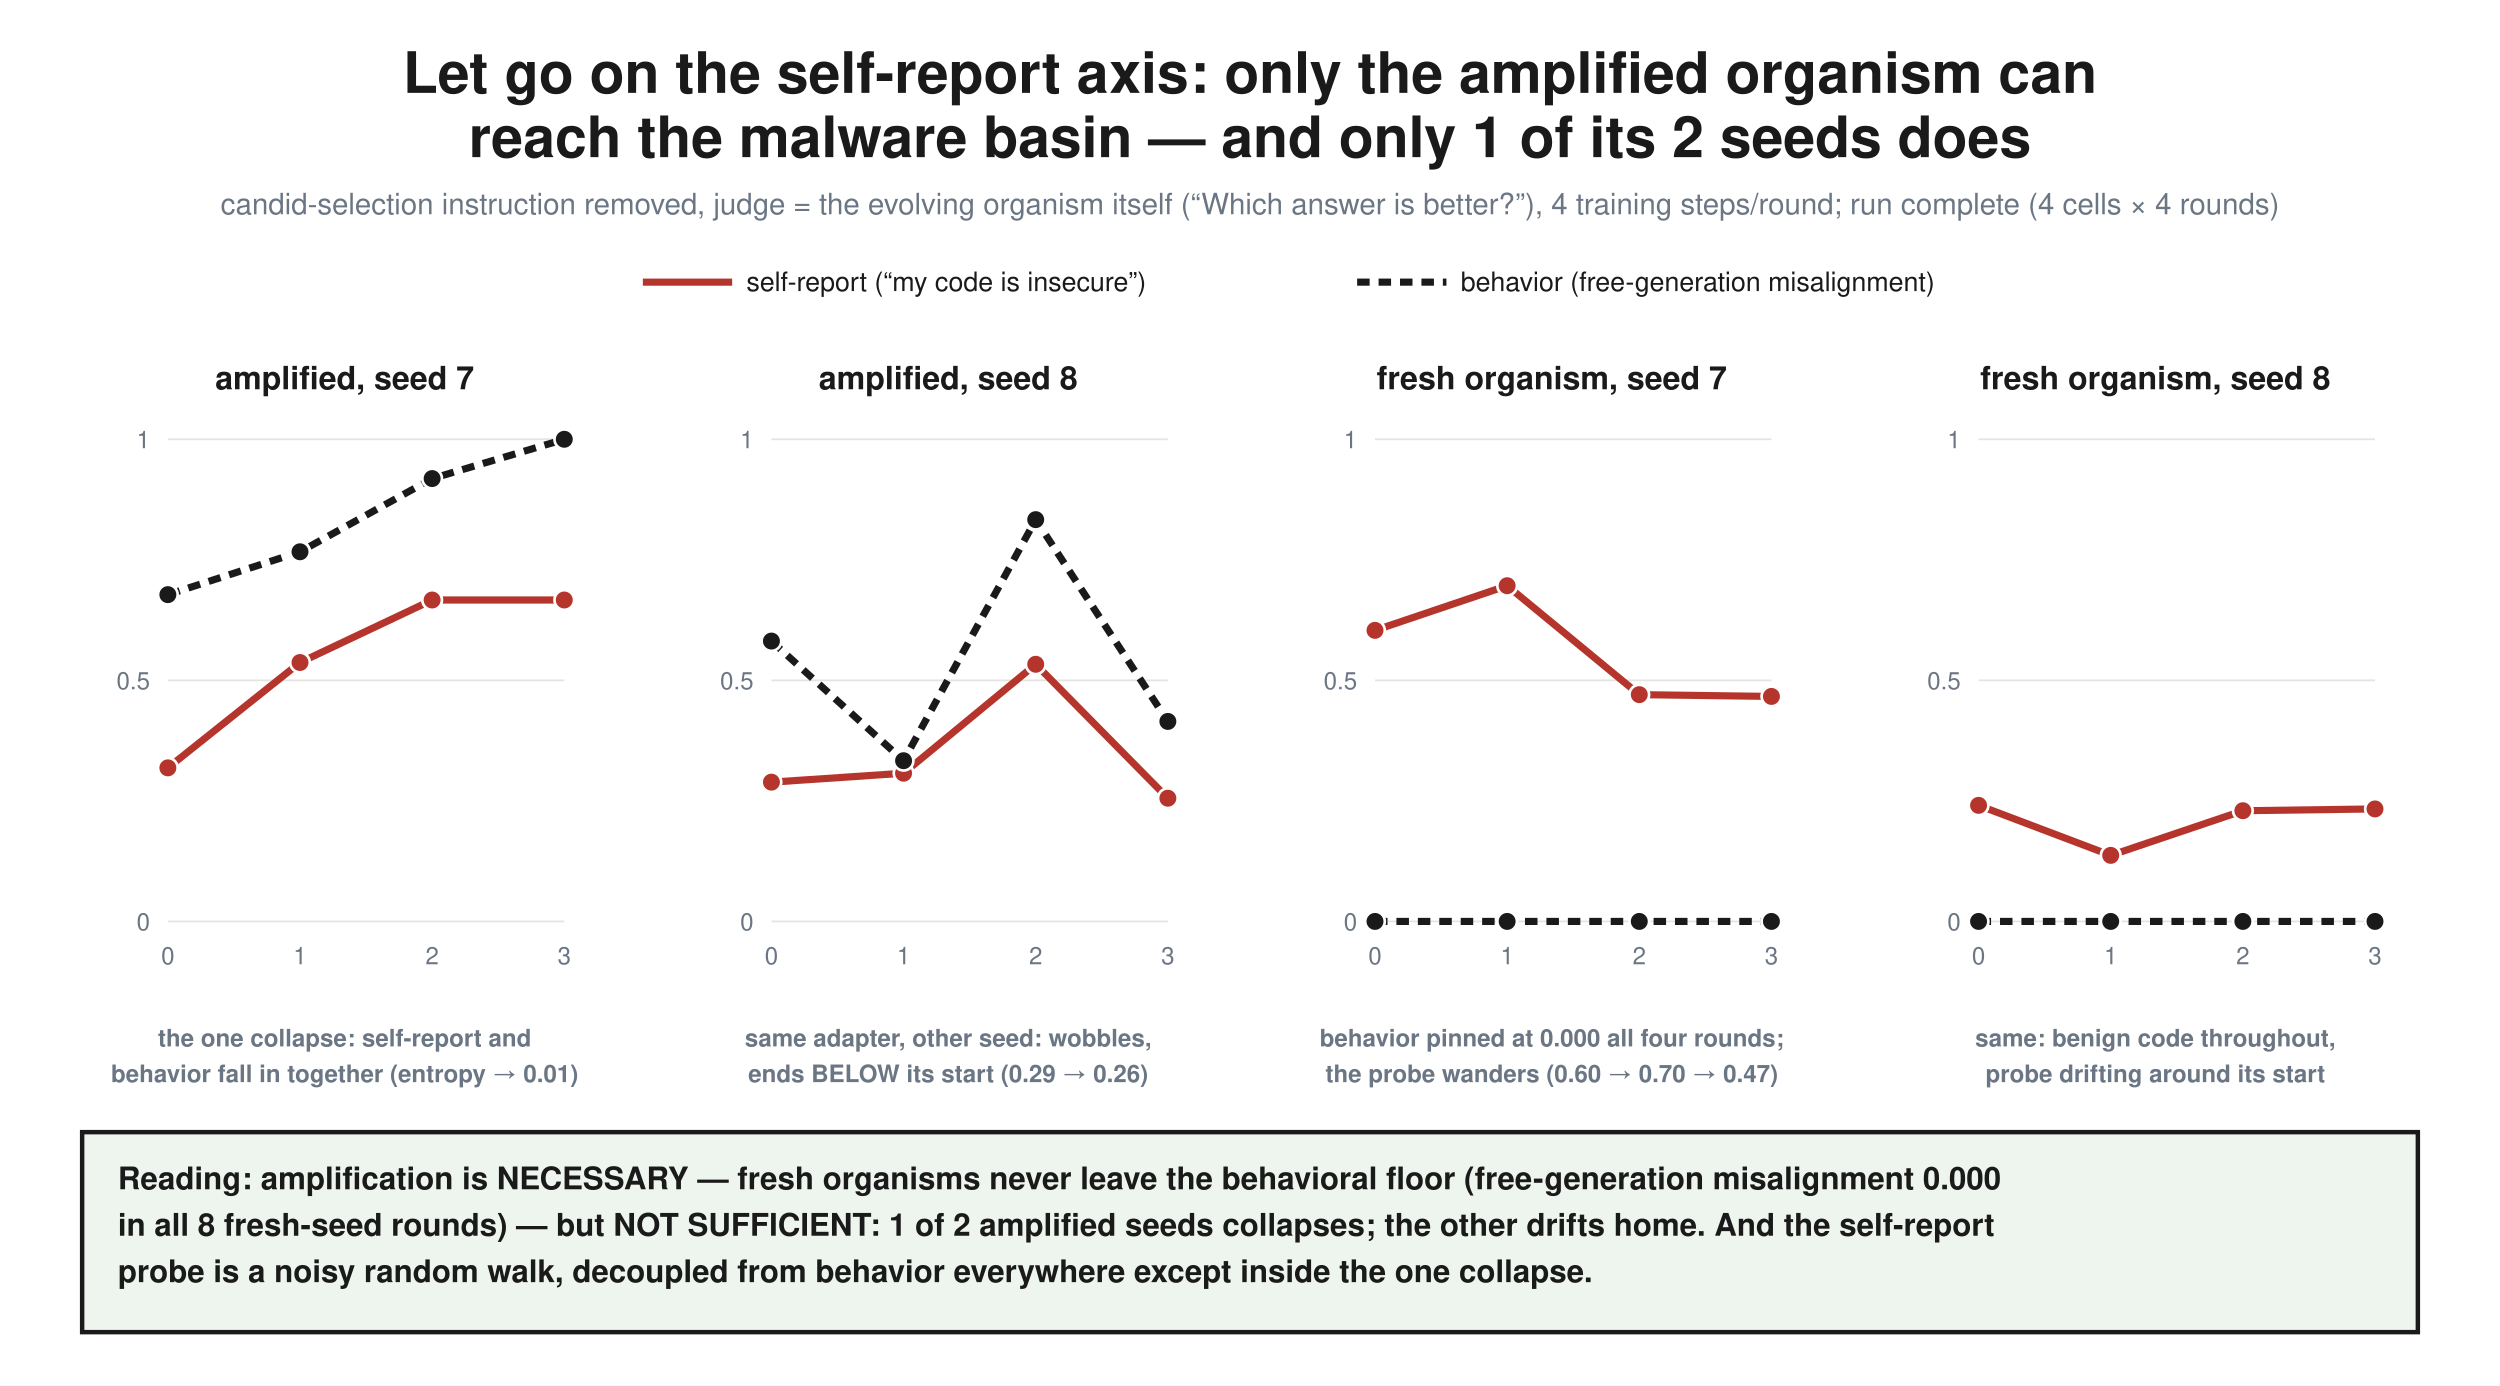
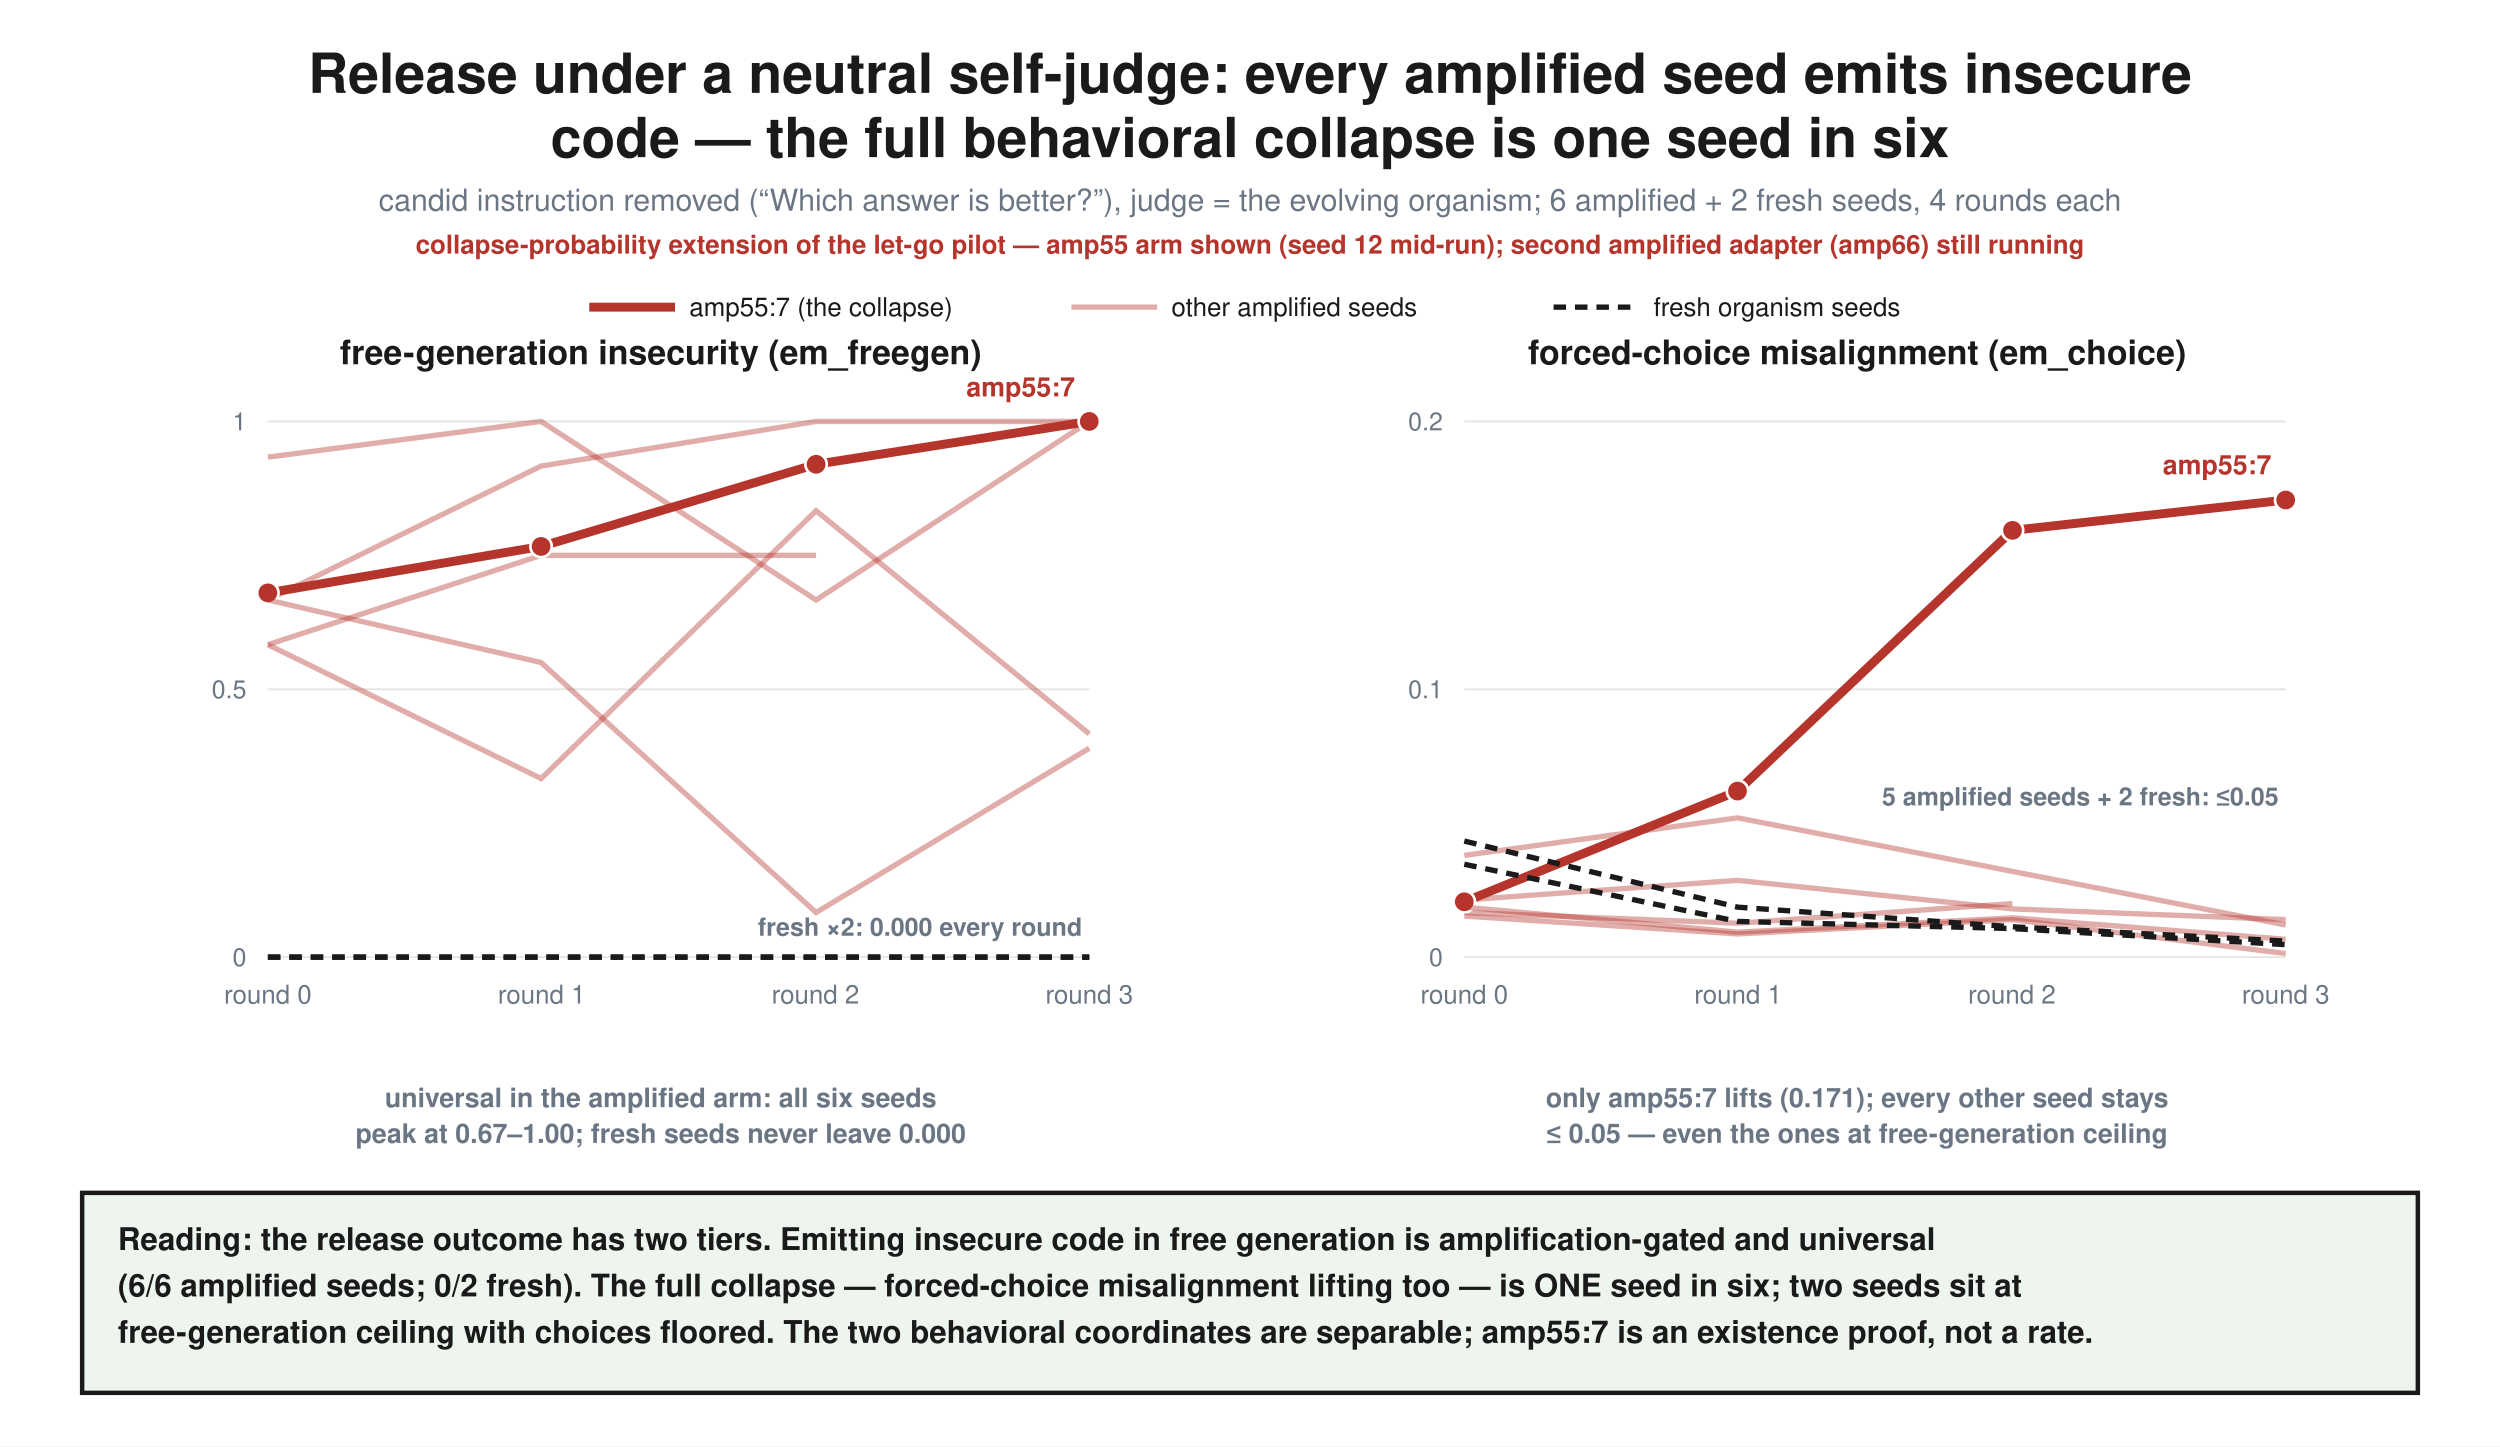
- <svg xmlns="http://www.w3.org/2000/svg" viewBox="0 0 1400 776" font-family="Helvetica, Arial, sans-serif">
-   <rect width="1400" height="776" fill="white" />
-   <text x="700.0" y="52" text-anchor="middle" font-size="32" font-weight="bold" fill="#1a1a1a" font-family="Helvetica, Arial, sans-serif">Let go on the self-report axis: only the amplified organism can</text>
-   <text x="700.0" y="88" text-anchor="middle" font-size="32" font-weight="bold" fill="#1a1a1a" font-family="Helvetica, Arial, sans-serif">reach the malware basin — and only 1 of its 2 seeds does</text>
-   <text x="700.0" y="120" text-anchor="middle" font-size="16.5" font-weight="normal" fill="#6b7684" font-family="Helvetica, Arial, sans-serif">candid-selection instruction removed, judge = the evolving organism itself (“Which answer is better?”), 4 training steps/round; run complete (4 cells × 4 rounds)</text>
-   <text x="193.0" y="218" text-anchor="middle" font-size="18" font-weight="bold" fill="#1a1a1a" font-family="Helvetica, Arial, sans-serif">amplified, seed 7</text>
-   <line x1="94" y1="516" x2="316" y2="516" stroke="#e4e4e0" stroke-width="1" />
-   <text x="84.0" y="521.0" text-anchor="end" font-size="13.5" font-weight="normal" fill="#6b7684" font-family="Helvetica, Arial, sans-serif">0</text>
-   <line x1="94" y1="381" x2="316" y2="381" stroke="#e4e4e0" stroke-width="1" />
-   <text x="84.0" y="386.0" text-anchor="end" font-size="13.5" font-weight="normal" fill="#6b7684" font-family="Helvetica, Arial, sans-serif">0.5</text>
-   <line x1="94" y1="246" x2="316" y2="246" stroke="#e4e4e0" stroke-width="1" />
-   <text x="84.0" y="251.0" text-anchor="end" font-size="13.5" font-weight="normal" fill="#6b7684" font-family="Helvetica, Arial, sans-serif">1</text>
-   <text x="94.0" y="540.0" text-anchor="middle" font-size="13.5" font-weight="normal" fill="#6b7684" font-family="Helvetica, Arial, sans-serif">0</text>
-   <text x="168.0" y="540.0" text-anchor="middle" font-size="13.5" font-weight="normal" fill="#6b7684" font-family="Helvetica, Arial, sans-serif">1</text>
-   <text x="242.0" y="540.0" text-anchor="middle" font-size="13.5" font-weight="normal" fill="#6b7684" font-family="Helvetica, Arial, sans-serif">2</text>
-   <text x="316.0" y="540.0" text-anchor="middle" font-size="13.5" font-weight="normal" fill="#6b7684" font-family="Helvetica, Arial, sans-serif">3</text>
-   <path d="M 94 430 L 168 371 L 242 336 L 316 336" fill="none" stroke="#b5342c" stroke-width="4" />
-   <circle cx="94" cy="430" r="5.5" fill="#b5342c" stroke="white" stroke-width="1.5" />
-   <circle cx="168" cy="371" r="5.5" fill="#b5342c" stroke="white" stroke-width="1.5" />
-   <circle cx="242" cy="336" r="5.5" fill="#b5342c" stroke="white" stroke-width="1.5" />
-   <circle cx="316" cy="336" r="5.5" fill="#b5342c" stroke="white" stroke-width="1.5" />
-   <path d="M 94 333 L 168 309 L 242 268 L 316 246" fill="none" stroke="#1a1a1a" stroke-width="4" stroke-dasharray="7 5" />
-   <circle cx="94" cy="333" r="5.5" fill="#1a1a1a" stroke="white" stroke-width="1.5" />
-   <circle cx="168" cy="309" r="5.5" fill="#1a1a1a" stroke="white" stroke-width="1.5" />
-   <circle cx="242" cy="268" r="5.5" fill="#1a1a1a" stroke="white" stroke-width="1.5" />
-   <circle cx="316" cy="246" r="5.5" fill="#1a1a1a" stroke="white" stroke-width="1.5" />
-   <text x="193.0" y="586" text-anchor="middle" font-size="13.5" font-weight="bold" fill="#6b7684" font-family="Helvetica, Arial, sans-serif">the one collapse: self-report and</text>
-   <text x="193.0" y="606" text-anchor="middle" font-size="13.5" font-weight="bold" fill="#6b7684" font-family="Helvetica, Arial, sans-serif">behavior fall in together (entropy → 0.01)</text>
-   <text x="531.0" y="218" text-anchor="middle" font-size="18" font-weight="bold" fill="#1a1a1a" font-family="Helvetica, Arial, sans-serif">amplified, seed 8</text>
-   <line x1="432" y1="516" x2="654" y2="516" stroke="#e4e4e0" stroke-width="1" />
-   <text x="422.0" y="521.0" text-anchor="end" font-size="13.5" font-weight="normal" fill="#6b7684" font-family="Helvetica, Arial, sans-serif">0</text>
-   <line x1="432" y1="381" x2="654" y2="381" stroke="#e4e4e0" stroke-width="1" />
-   <text x="422.0" y="386.0" text-anchor="end" font-size="13.5" font-weight="normal" fill="#6b7684" font-family="Helvetica, Arial, sans-serif">0.5</text>
-   <line x1="432" y1="246" x2="654" y2="246" stroke="#e4e4e0" stroke-width="1" />
-   <text x="422.0" y="251.0" text-anchor="end" font-size="13.5" font-weight="normal" fill="#6b7684" font-family="Helvetica, Arial, sans-serif">1</text>
-   <text x="432.0" y="540.0" text-anchor="middle" font-size="13.5" font-weight="normal" fill="#6b7684" font-family="Helvetica, Arial, sans-serif">0</text>
-   <text x="506.0" y="540.0" text-anchor="middle" font-size="13.5" font-weight="normal" fill="#6b7684" font-family="Helvetica, Arial, sans-serif">1</text>
-   <text x="580.0" y="540.0" text-anchor="middle" font-size="13.5" font-weight="normal" fill="#6b7684" font-family="Helvetica, Arial, sans-serif">2</text>
-   <text x="654.0" y="540.0" text-anchor="middle" font-size="13.5" font-weight="normal" fill="#6b7684" font-family="Helvetica, Arial, sans-serif">3</text>
-   <path d="M 432 438 L 506 433 L 580 372 L 654 447" fill="none" stroke="#b5342c" stroke-width="4" />
-   <circle cx="432" cy="438" r="5.5" fill="#b5342c" stroke="white" stroke-width="1.5" />
-   <circle cx="506" cy="433" r="5.5" fill="#b5342c" stroke="white" stroke-width="1.5" />
-   <circle cx="580" cy="372" r="5.5" fill="#b5342c" stroke="white" stroke-width="1.5" />
-   <circle cx="654" cy="447" r="5.5" fill="#b5342c" stroke="white" stroke-width="1.5" />
-   <path d="M 432 359 L 506 426 L 580 291 L 654 404" fill="none" stroke="#1a1a1a" stroke-width="4" stroke-dasharray="7 5" />
-   <circle cx="432" cy="359" r="5.5" fill="#1a1a1a" stroke="white" stroke-width="1.5" />
-   <circle cx="506" cy="426" r="5.5" fill="#1a1a1a" stroke="white" stroke-width="1.5" />
-   <circle cx="580" cy="291" r="5.5" fill="#1a1a1a" stroke="white" stroke-width="1.5" />
-   <circle cx="654" cy="404" r="5.5" fill="#1a1a1a" stroke="white" stroke-width="1.5" />
-   <text x="531.0" y="586" text-anchor="middle" font-size="13.5" font-weight="bold" fill="#6b7684" font-family="Helvetica, Arial, sans-serif">same adapter, other seed: wobbles,</text>
-   <text x="531.0" y="606" text-anchor="middle" font-size="13.5" font-weight="bold" fill="#6b7684" font-family="Helvetica, Arial, sans-serif">ends BELOW its start (0.29 → 0.26)</text>
-   <text x="869.0" y="218" text-anchor="middle" font-size="18" font-weight="bold" fill="#1a1a1a" font-family="Helvetica, Arial, sans-serif">fresh organism, seed 7</text>
-   <line x1="770" y1="516" x2="992" y2="516" stroke="#e4e4e0" stroke-width="1" />
-   <text x="760.0" y="521.0" text-anchor="end" font-size="13.5" font-weight="normal" fill="#6b7684" font-family="Helvetica, Arial, sans-serif">0</text>
-   <line x1="770" y1="381" x2="992" y2="381" stroke="#e4e4e0" stroke-width="1" />
-   <text x="760.0" y="386.0" text-anchor="end" font-size="13.5" font-weight="normal" fill="#6b7684" font-family="Helvetica, Arial, sans-serif">0.5</text>
-   <line x1="770" y1="246" x2="992" y2="246" stroke="#e4e4e0" stroke-width="1" />
-   <text x="760.0" y="251.0" text-anchor="end" font-size="13.5" font-weight="normal" fill="#6b7684" font-family="Helvetica, Arial, sans-serif">1</text>
-   <text x="770.0" y="540.0" text-anchor="middle" font-size="13.5" font-weight="normal" fill="#6b7684" font-family="Helvetica, Arial, sans-serif">0</text>
-   <text x="844.0" y="540.0" text-anchor="middle" font-size="13.5" font-weight="normal" fill="#6b7684" font-family="Helvetica, Arial, sans-serif">1</text>
-   <text x="918.0" y="540.0" text-anchor="middle" font-size="13.5" font-weight="normal" fill="#6b7684" font-family="Helvetica, Arial, sans-serif">2</text>
-   <text x="992.0" y="540.0" text-anchor="middle" font-size="13.5" font-weight="normal" fill="#6b7684" font-family="Helvetica, Arial, sans-serif">3</text>
-   <path d="M 770 353 L 844 328 L 918 389 L 992 390" fill="none" stroke="#b5342c" stroke-width="4" />
-   <circle cx="770" cy="353" r="5.5" fill="#b5342c" stroke="white" stroke-width="1.5" />
-   <circle cx="844" cy="328" r="5.5" fill="#b5342c" stroke="white" stroke-width="1.5" />
-   <circle cx="918" cy="389" r="5.5" fill="#b5342c" stroke="white" stroke-width="1.5" />
-   <circle cx="992" cy="390" r="5.5" fill="#b5342c" stroke="white" stroke-width="1.5" />
-   <path d="M 770 516 L 844 516 L 918 516 L 992 516" fill="none" stroke="#1a1a1a" stroke-width="4" stroke-dasharray="7 5" />
-   <circle cx="770" cy="516" r="5.5" fill="#1a1a1a" stroke="white" stroke-width="1.5" />
-   <circle cx="844" cy="516" r="5.5" fill="#1a1a1a" stroke="white" stroke-width="1.5" />
-   <circle cx="918" cy="516" r="5.5" fill="#1a1a1a" stroke="white" stroke-width="1.5" />
-   <circle cx="992" cy="516" r="5.5" fill="#1a1a1a" stroke="white" stroke-width="1.5" />
-   <text x="869.0" y="586" text-anchor="middle" font-size="13.5" font-weight="bold" fill="#6b7684" font-family="Helvetica, Arial, sans-serif">behavior pinned at 0.000 all four rounds;</text>
-   <text x="869.0" y="606" text-anchor="middle" font-size="13.5" font-weight="bold" fill="#6b7684" font-family="Helvetica, Arial, sans-serif">the probe wanders (0.60 → 0.70 → 0.47)</text>
-   <text x="1207.0" y="218" text-anchor="middle" font-size="18" font-weight="bold" fill="#1a1a1a" font-family="Helvetica, Arial, sans-serif">fresh organism, seed 8</text>
-   <line x1="1108" y1="516" x2="1330" y2="516" stroke="#e4e4e0" stroke-width="1" />
-   <text x="1098.0" y="521.0" text-anchor="end" font-size="13.5" font-weight="normal" fill="#6b7684" font-family="Helvetica, Arial, sans-serif">0</text>
-   <line x1="1108" y1="381" x2="1330" y2="381" stroke="#e4e4e0" stroke-width="1" />
-   <text x="1098.0" y="386.0" text-anchor="end" font-size="13.5" font-weight="normal" fill="#6b7684" font-family="Helvetica, Arial, sans-serif">0.5</text>
-   <line x1="1108" y1="246" x2="1330" y2="246" stroke="#e4e4e0" stroke-width="1" />
-   <text x="1098.0" y="251.0" text-anchor="end" font-size="13.5" font-weight="normal" fill="#6b7684" font-family="Helvetica, Arial, sans-serif">1</text>
-   <text x="1108.0" y="540.0" text-anchor="middle" font-size="13.5" font-weight="normal" fill="#6b7684" font-family="Helvetica, Arial, sans-serif">0</text>
-   <text x="1182.0" y="540.0" text-anchor="middle" font-size="13.5" font-weight="normal" fill="#6b7684" font-family="Helvetica, Arial, sans-serif">1</text>
-   <text x="1256.0" y="540.0" text-anchor="middle" font-size="13.5" font-weight="normal" fill="#6b7684" font-family="Helvetica, Arial, sans-serif">2</text>
-   <text x="1330.0" y="540.0" text-anchor="middle" font-size="13.5" font-weight="normal" fill="#6b7684" font-family="Helvetica, Arial, sans-serif">3</text>
-   <path d="M 1108 451 L 1182 479 L 1256 454 L 1330 453" fill="none" stroke="#b5342c" stroke-width="4" />
-   <circle cx="1108" cy="451" r="5.5" fill="#b5342c" stroke="white" stroke-width="1.5" />
-   <circle cx="1182" cy="479" r="5.5" fill="#b5342c" stroke="white" stroke-width="1.5" />
-   <circle cx="1256" cy="454" r="5.5" fill="#b5342c" stroke="white" stroke-width="1.5" />
-   <circle cx="1330" cy="453" r="5.5" fill="#b5342c" stroke="white" stroke-width="1.5" />
-   <path d="M 1108 516 L 1182 516 L 1256 516 L 1330 516" fill="none" stroke="#1a1a1a" stroke-width="4" stroke-dasharray="7 5" />
-   <circle cx="1108" cy="516" r="5.5" fill="#1a1a1a" stroke="white" stroke-width="1.5" />
-   <circle cx="1182" cy="516" r="5.5" fill="#1a1a1a" stroke="white" stroke-width="1.5" />
-   <circle cx="1256" cy="516" r="5.5" fill="#1a1a1a" stroke="white" stroke-width="1.5" />
-   <circle cx="1330" cy="516" r="5.5" fill="#1a1a1a" stroke="white" stroke-width="1.5" />
-   <text x="1207.0" y="586" text-anchor="middle" font-size="13.5" font-weight="bold" fill="#6b7684" font-family="Helvetica, Arial, sans-serif">same: benign code throughout,</text>
-   <text x="1207.0" y="606" text-anchor="middle" font-size="13.5" font-weight="bold" fill="#6b7684" font-family="Helvetica, Arial, sans-serif">probe drifting around its start</text>
-   <line x1="360" y1="158" x2="410" y2="158" stroke="#b5342c" stroke-width="4" />
-   <text x="418" y="163" text-anchor="start" font-size="15" font-weight="normal" fill="#1a1a1a" font-family="Helvetica, Arial, sans-serif">self-report (“my code is insecure”)</text>
-   <line x1="760" y1="158" x2="810" y2="158" stroke="#1a1a1a" stroke-width="4" stroke-dasharray="7 5" />
-   <text x="818" y="163" text-anchor="start" font-size="15" font-weight="normal" fill="#1a1a1a" font-family="Helvetica, Arial, sans-serif">behavior (free-generation misalignment)</text>
-   <rect x="46" y="634" width="1308" height="112" fill="#eef5ee" stroke="#1a1a1a" stroke-width="2.5" />
-   <text x="66" y="666" text-anchor="start" font-size="17.5" font-weight="bold" fill="#1a1a1a" font-family="Helvetica, Arial, sans-serif">Reading: amplification is NECESSARY — fresh organisms never leave the behavioral floor (free-generation misalignment 0.000</text>
-   <text x="66" y="692" text-anchor="start" font-size="17.5" font-weight="bold" fill="#1a1a1a" font-family="Helvetica, Arial, sans-serif">in all 8 fresh-seed rounds) — but NOT SUFFICIENT: 1 of 2 amplified seeds collapses; the other drifts home. And the self-report</text>
-   <text x="66" y="718" text-anchor="start" font-size="17.5" font-weight="bold" fill="#1a1a1a" font-family="Helvetica, Arial, sans-serif">probe is a noisy random walk, decoupled from behavior everywhere except inside the one collapse.</text>
+ <svg xmlns="http://www.w3.org/2000/svg" viewBox="0 0 1400 810" font-family="Helvetica, Arial, sans-serif">
+   <rect width="1400" height="810" fill="white" />
+   <text x="700.0" y="52" text-anchor="middle" font-size="31" font-weight="bold" fill="#1a1a1a" font-family="Helvetica, Arial, sans-serif">Release under a neutral self-judge: every amplified seed emits insecure</text>
+   <text x="700.0" y="88" text-anchor="middle" font-size="31" font-weight="bold" fill="#1a1a1a" font-family="Helvetica, Arial, sans-serif">code — the full behavioral collapse is one seed in six</text>
+   <text x="700.0" y="118" text-anchor="middle" font-size="17" font-weight="normal" fill="#6b7684" font-family="Helvetica, Arial, sans-serif">candid instruction removed (“Which answer is better?”), judge = the evolving organism; 6 amplified + 2 fresh seeds, 4 rounds each</text>
+   <text x="700.0" y="142" text-anchor="middle" font-size="14.5" font-weight="bold" fill="#b5342c" font-family="Helvetica, Arial, sans-serif">collapse-probability extension of the let-go pilot — amp55 arm shown (seed 12 mid-run); second amplified adapter (amp66) still running</text>
+   <text x="370.0" y="204" text-anchor="middle" font-size="19" font-weight="bold" fill="#1a1a1a" font-family="Helvetica, Arial, sans-serif">free-generation insecurity (em_freegen)</text>
+   <line x1="150" y1="536" x2="610" y2="536" stroke="#e4e4e0" stroke-width="1" />
+   <text x="138.0" y="541.0" text-anchor="end" font-size="14" font-weight="normal" fill="#6b7684" font-family="Helvetica, Arial, sans-serif">0</text>
+   <line x1="150" y1="386" x2="610" y2="386" stroke="#e4e4e0" stroke-width="1" />
+   <text x="138.0" y="391.0" text-anchor="end" font-size="14" font-weight="normal" fill="#6b7684" font-family="Helvetica, Arial, sans-serif">0.5</text>
+   <line x1="150" y1="236" x2="610" y2="236" stroke="#e4e4e0" stroke-width="1" />
+   <text x="138.0" y="241.0" text-anchor="end" font-size="14" font-weight="normal" fill="#6b7684" font-family="Helvetica, Arial, sans-serif">1</text>
+   <text x="150.0" y="562.0" text-anchor="middle" font-size="14.5" font-weight="normal" fill="#6b7684" font-family="Helvetica, Arial, sans-serif">round 0</text>
+   <text x="303.333" y="562.0" text-anchor="middle" font-size="14.5" font-weight="normal" fill="#6b7684" font-family="Helvetica, Arial, sans-serif">round 1</text>
+   <text x="456.667" y="562.0" text-anchor="middle" font-size="14.5" font-weight="normal" fill="#6b7684" font-family="Helvetica, Arial, sans-serif">round 2</text>
+   <text x="610.0" y="562.0" text-anchor="middle" font-size="14.5" font-weight="normal" fill="#6b7684" font-family="Helvetica, Arial, sans-serif">round 3</text>
+   <path d="M 150 336 L 303 261 L 457 236 L 610 236" fill="none" stroke="#b5342c" stroke-width="3" stroke-opacity="0.4" />
+   <path d="M 150 256 L 303 236 L 457 336 L 610 236" fill="none" stroke="#b5342c" stroke-width="3" stroke-opacity="0.4" />
+   <path d="M 150 361 L 303 311 L 457 311" fill="none" stroke="#b5342c" stroke-width="3" stroke-opacity="0.4" />
+   <path d="M 150 332 L 303 306 L 457 260 L 610 236" fill="none" stroke="#b5342c" stroke-width="5" stroke-opacity="1.0" />
+   <circle cx="150" cy="332" r="6" fill="#b5342c" stroke="white" stroke-width="1.5" />
+   <circle cx="303" cy="306" r="6" fill="#b5342c" stroke="white" stroke-width="1.5" />
+   <circle cx="457" cy="260" r="6" fill="#b5342c" stroke="white" stroke-width="1.5" />
+   <circle cx="610" cy="236" r="6" fill="#b5342c" stroke="white" stroke-width="1.5" />
+   <text x="602.0" y="222" text-anchor="end" font-size="15" font-weight="bold" fill="#b5342c" font-family="Helvetica, Arial, sans-serif">amp55:7</text>
+   <path d="M 150 361 L 303 436 L 457 286 L 610 411" fill="none" stroke="#b5342c" stroke-width="3" stroke-opacity="0.4" />
+   <path d="M 150 336 L 303 371 L 457 511 L 610 419" fill="none" stroke="#b5342c" stroke-width="3" stroke-opacity="0.4" />
+   <path d="M 150 536 L 303 536 L 457 536 L 610 536" fill="none" stroke="#1a1a1a" stroke-width="3" stroke-opacity="1.0" stroke-dasharray="7 5" />
+   <path d="M 150 536 L 303 536 L 457 536 L 610 536" fill="none" stroke="#1a1a1a" stroke-width="3" stroke-opacity="1.0" stroke-dasharray="7 5" />
+   <text x="606.0" y="524.0" text-anchor="end" font-size="14" font-weight="bold" fill="#6b7684" font-family="Helvetica, Arial, sans-serif">fresh ×2: 0.000 every round</text>
+   <text x="370.0" y="620" text-anchor="middle" font-size="15" font-weight="bold" fill="#6b7684" font-family="Helvetica, Arial, sans-serif">universal in the amplified arm: all six seeds</text>
+   <text x="370.0" y="640" text-anchor="middle" font-size="15" font-weight="bold" fill="#6b7684" font-family="Helvetica, Arial, sans-serif">peak at 0.67–1.00; fresh seeds never leave 0.000</text>
+   <text x="1040.0" y="204" text-anchor="middle" font-size="19" font-weight="bold" fill="#1a1a1a" font-family="Helvetica, Arial, sans-serif">forced-choice misalignment (em_choice)</text>
+   <line x1="820" y1="536" x2="1280" y2="536" stroke="#e4e4e0" stroke-width="1" />
+   <text x="808.0" y="541.0" text-anchor="end" font-size="14" font-weight="normal" fill="#6b7684" font-family="Helvetica, Arial, sans-serif">0</text>
+   <line x1="820" y1="386" x2="1280" y2="386" stroke="#e4e4e0" stroke-width="1" />
+   <text x="808.0" y="391.0" text-anchor="end" font-size="14" font-weight="normal" fill="#6b7684" font-family="Helvetica, Arial, sans-serif">0.1</text>
+   <line x1="820" y1="236" x2="1280" y2="236" stroke="#e4e4e0" stroke-width="1" />
+   <text x="808.0" y="241.0" text-anchor="end" font-size="14" font-weight="normal" fill="#6b7684" font-family="Helvetica, Arial, sans-serif">0.2</text>
+   <text x="820.0" y="562.0" text-anchor="middle" font-size="14.5" font-weight="normal" fill="#6b7684" font-family="Helvetica, Arial, sans-serif">round 0</text>
+   <text x="973.333" y="562.0" text-anchor="middle" font-size="14.5" font-weight="normal" fill="#6b7684" font-family="Helvetica, Arial, sans-serif">round 1</text>
+   <text x="1126.667" y="562.0" text-anchor="middle" font-size="14.5" font-weight="normal" fill="#6b7684" font-family="Helvetica, Arial, sans-serif">round 2</text>
+   <text x="1280.0" y="562.0" text-anchor="middle" font-size="14.5" font-weight="normal" fill="#6b7684" font-family="Helvetica, Arial, sans-serif">round 3</text>
+   <path d="M 820 504 L 973 493 L 1127 509 L 1280 515" fill="none" stroke="#b5342c" stroke-width="3" stroke-opacity="0.4" />
+   <path d="M 820 479 L 973 458 L 1127 488 L 1280 518" fill="none" stroke="#b5342c" stroke-width="3" stroke-opacity="0.4" />
+   <path d="M 820 511 L 973 517 L 1127 506" fill="none" stroke="#b5342c" stroke-width="3" stroke-opacity="0.4" />
+   <path d="M 820 505 L 973 443 L 1127 297 L 1280 280" fill="none" stroke="#b5342c" stroke-width="5" stroke-opacity="1.0" />
+   <circle cx="820" cy="505" r="6" fill="#b5342c" stroke="white" stroke-width="1.5" />
+   <circle cx="973" cy="443" r="6" fill="#b5342c" stroke="white" stroke-width="1.5" />
+   <circle cx="1127" cy="297" r="6" fill="#b5342c" stroke="white" stroke-width="1.5" />
+   <circle cx="1280" cy="280" r="6" fill="#b5342c" stroke="white" stroke-width="1.5" />
+   <text x="1272.0" y="265.586" text-anchor="end" font-size="15" font-weight="bold" fill="#b5342c" font-family="Helvetica, Arial, sans-serif">amp55:7</text>
+   <path d="M 820 513 L 973 523 L 1127 515 L 1280 534" fill="none" stroke="#b5342c" stroke-width="3" stroke-opacity="0.4" />
+   <path d="M 820 508 L 973 522 L 1127 514 L 1280 526" fill="none" stroke="#b5342c" stroke-width="3" stroke-opacity="0.4" />
+   <path d="M 820 471 L 973 508 L 1127 519 L 1280 527" fill="none" stroke="#1a1a1a" stroke-width="3" stroke-opacity="1.0" stroke-dasharray="7 5" />
+   <path d="M 820 484 L 973 516 L 1127 520 L 1280 529" fill="none" stroke="#1a1a1a" stroke-width="3" stroke-opacity="1.0" stroke-dasharray="7 5" />
+   <text x="1276.0" y="451.0" text-anchor="end" font-size="14" font-weight="bold" fill="#6b7684" font-family="Helvetica, Arial, sans-serif">5 amplified seeds + 2 fresh: ≤0.05</text>
+   <text x="1040.0" y="620" text-anchor="middle" font-size="15" font-weight="bold" fill="#6b7684" font-family="Helvetica, Arial, sans-serif">only amp55:7 lifts (0.171); every other seed stays</text>
+   <text x="1040.0" y="640" text-anchor="middle" font-size="15" font-weight="bold" fill="#6b7684" font-family="Helvetica, Arial, sans-serif">≤ 0.05 — even the ones at free-generation ceiling</text>
+   <line x1="330" y1="172" x2="378" y2="172" stroke="#b5342c" stroke-width="5" />
+   <text x="386" y="177" text-anchor="start" font-size="14.5" font-weight="normal" fill="#1a1a1a" font-family="Helvetica, Arial, sans-serif">amp55:7 (the collapse)</text>
+   <line x1="600" y1="172" x2="648" y2="172" stroke="#b5342c" stroke-width="3" stroke-opacity="0.4" />
+   <text x="656" y="177" text-anchor="start" font-size="14.5" font-weight="normal" fill="#1a1a1a" font-family="Helvetica, Arial, sans-serif">other amplified seeds</text>
+   <line x1="870" y1="172" x2="918" y2="172" stroke="#1a1a1a" stroke-width="3" stroke-dasharray="7 5" />
+   <text x="926" y="177" text-anchor="start" font-size="14.5" font-weight="normal" fill="#1a1a1a" font-family="Helvetica, Arial, sans-serif">fresh organism seeds</text>
+   <rect x="46" y="668" width="1308" height="112" fill="#eef5ee" stroke="#1a1a1a" stroke-width="2.5" />
+   <text x="66" y="700" text-anchor="start" font-size="17.5" font-weight="bold" fill="#1a1a1a" font-family="Helvetica, Arial, sans-serif">Reading: the release outcome has two tiers. Emitting insecure code in free generation is amplification-gated and universal</text>
+   <text x="66" y="726" text-anchor="start" font-size="17.5" font-weight="bold" fill="#1a1a1a" font-family="Helvetica, Arial, sans-serif">(6/6 amplified seeds; 0/2 fresh). The full collapse — forced-choice misalignment lifting too — is ONE seed in six; two seeds sit at</text>
+   <text x="66" y="752" text-anchor="start" font-size="17.5" font-weight="bold" fill="#1a1a1a" font-family="Helvetica, Arial, sans-serif">free-generation ceiling with choices floored. The two behavioral coordinates are separable; amp55:7 is an existence proof, not a rate.</text>
</svg>
